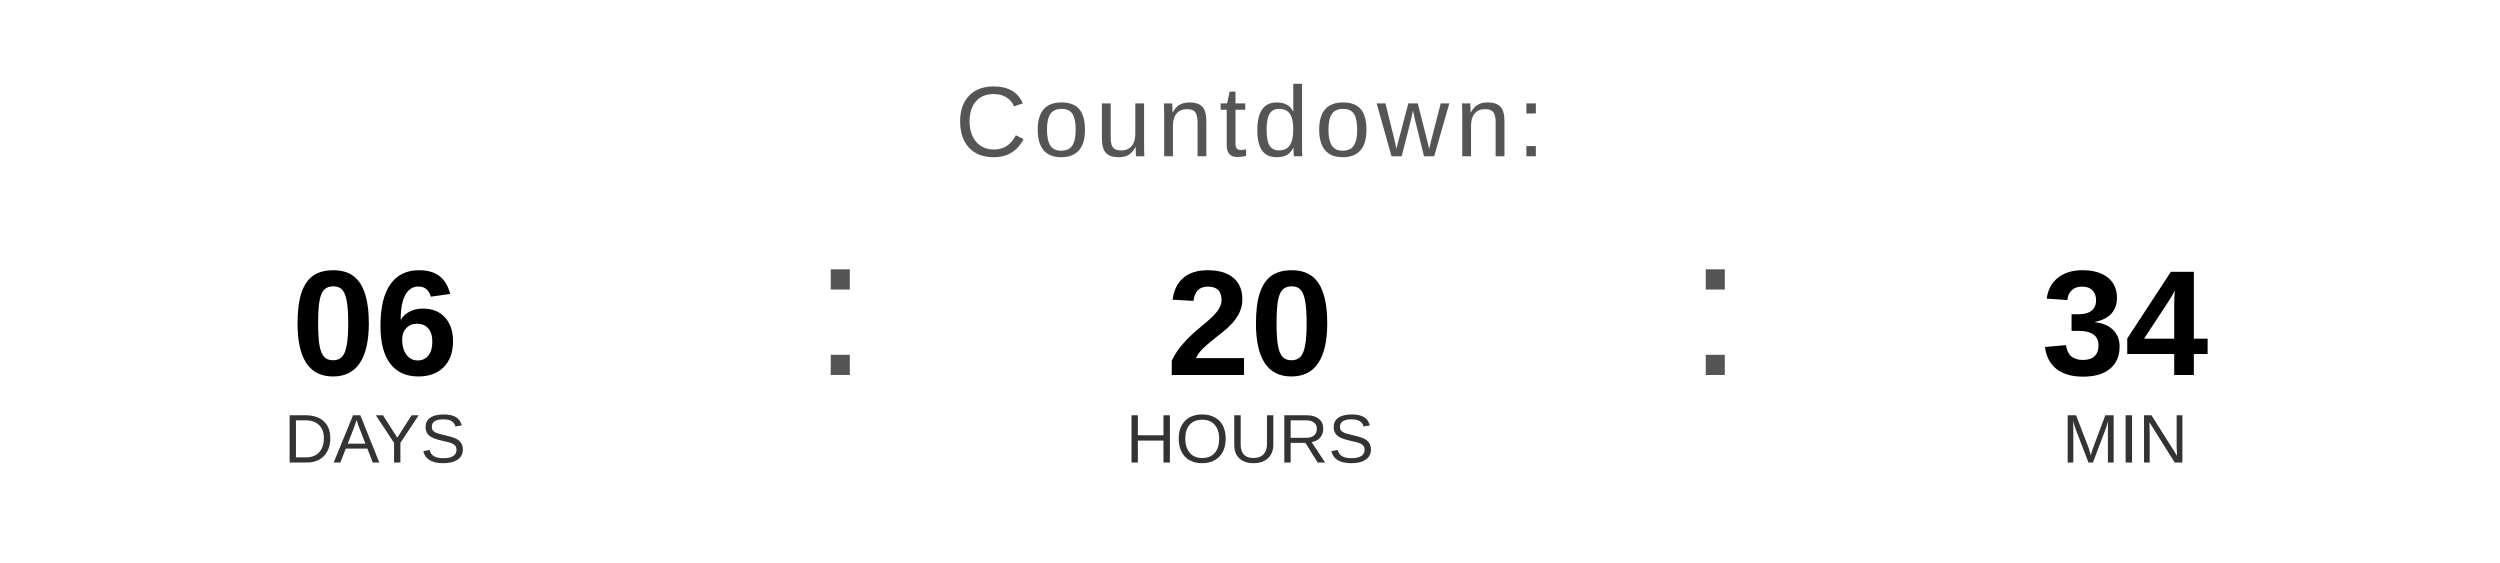
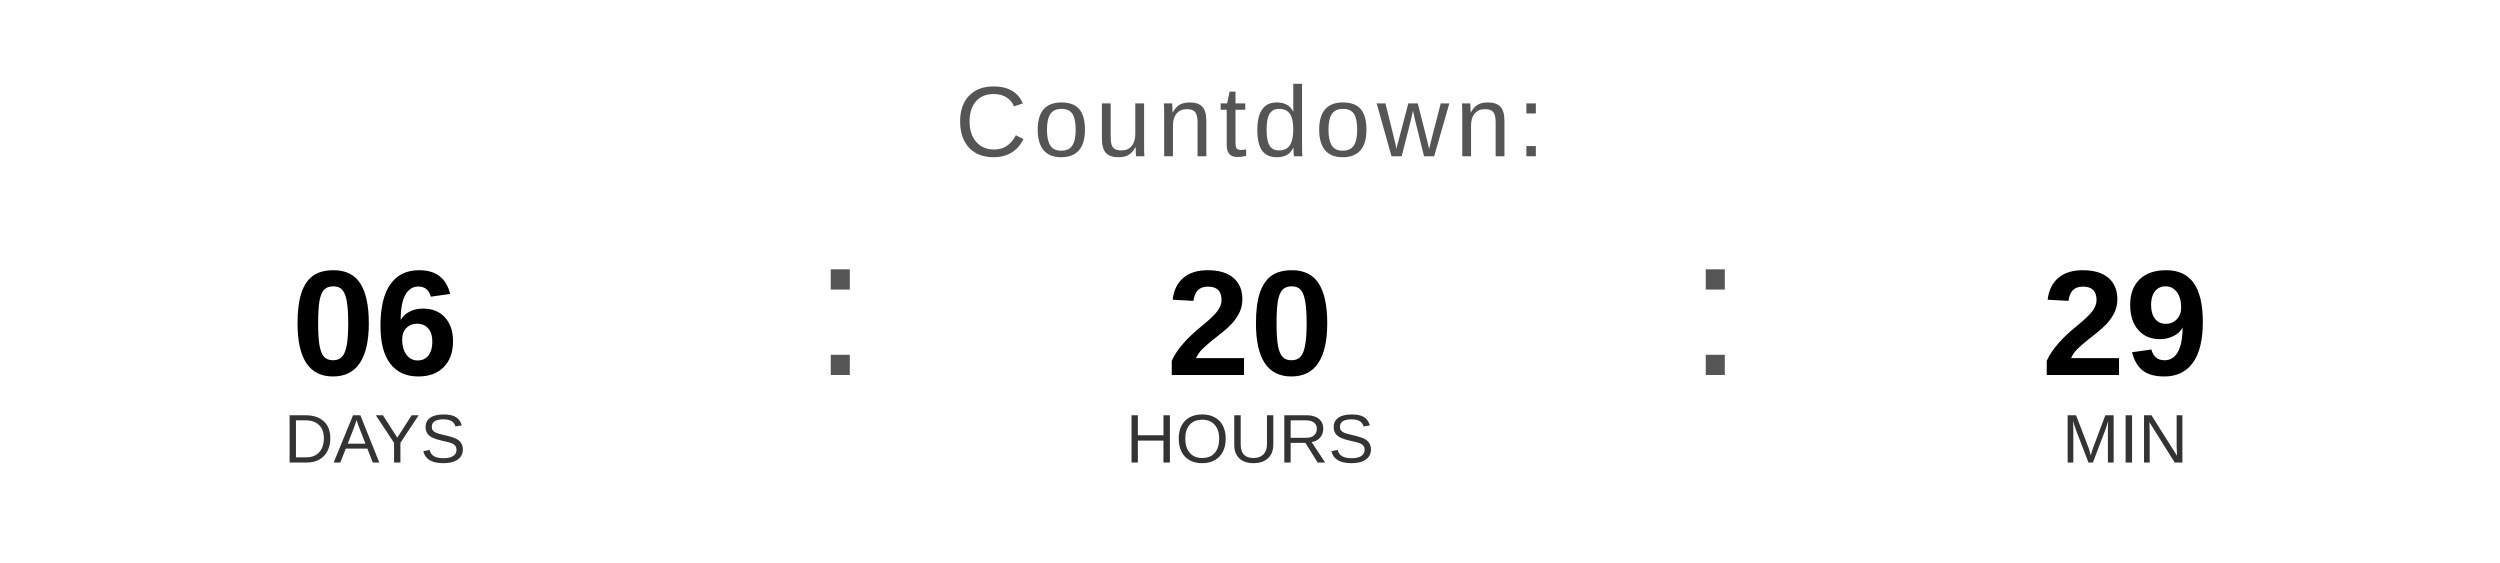
<svg xmlns="http://www.w3.org/2000/svg" width="400" height="90" viewBox="0 0 400 90">
  <text x="200" y="25" font-family="Arial, Helvetica, sans-serif" font-size="16" fill="#555555" text-anchor="middle" letter-spacing="1">
    Countdown:
  </text>
  <text x="60" y="60" font-family="Arial, Helvetica, sans-serif" font-size="24" font-weight="bold" fill="#000000" text-anchor="middle">06</text>
  <text x="60" y="74" font-family="Arial, Helvetica, sans-serif" font-size="11" fill="#333333" text-anchor="middle">DAYS</text>
  <text x="130" y="60" font-family="Arial, sans-serif" font-size="32" fill="#555555">:</text>
  <text x="200" y="60" font-family="Arial, Helvetica, sans-serif" font-size="24" font-weight="bold" fill="#000000" text-anchor="middle">20</text>
  <text x="200" y="74" font-family="Arial, Helvetica, sans-serif" font-size="11" fill="#333333" text-anchor="middle">HOURS</text>
  <text x="270" y="60" font-family="Arial, sans-serif" font-size="32" fill="#555555">:</text>
-   <text x="340" y="60" font-family="Arial, Helvetica, sans-serif" font-size="24" font-weight="bold" fill="#000000" text-anchor="middle">34</text>
+   <text x="340" y="60" font-family="Arial, Helvetica, sans-serif" font-size="24" font-weight="bold" fill="#000000" text-anchor="middle">29</text>
  <text x="340" y="74" font-family="Arial, Helvetica, sans-serif" font-size="11" fill="#333333" text-anchor="middle">MIN</text>
</svg>
